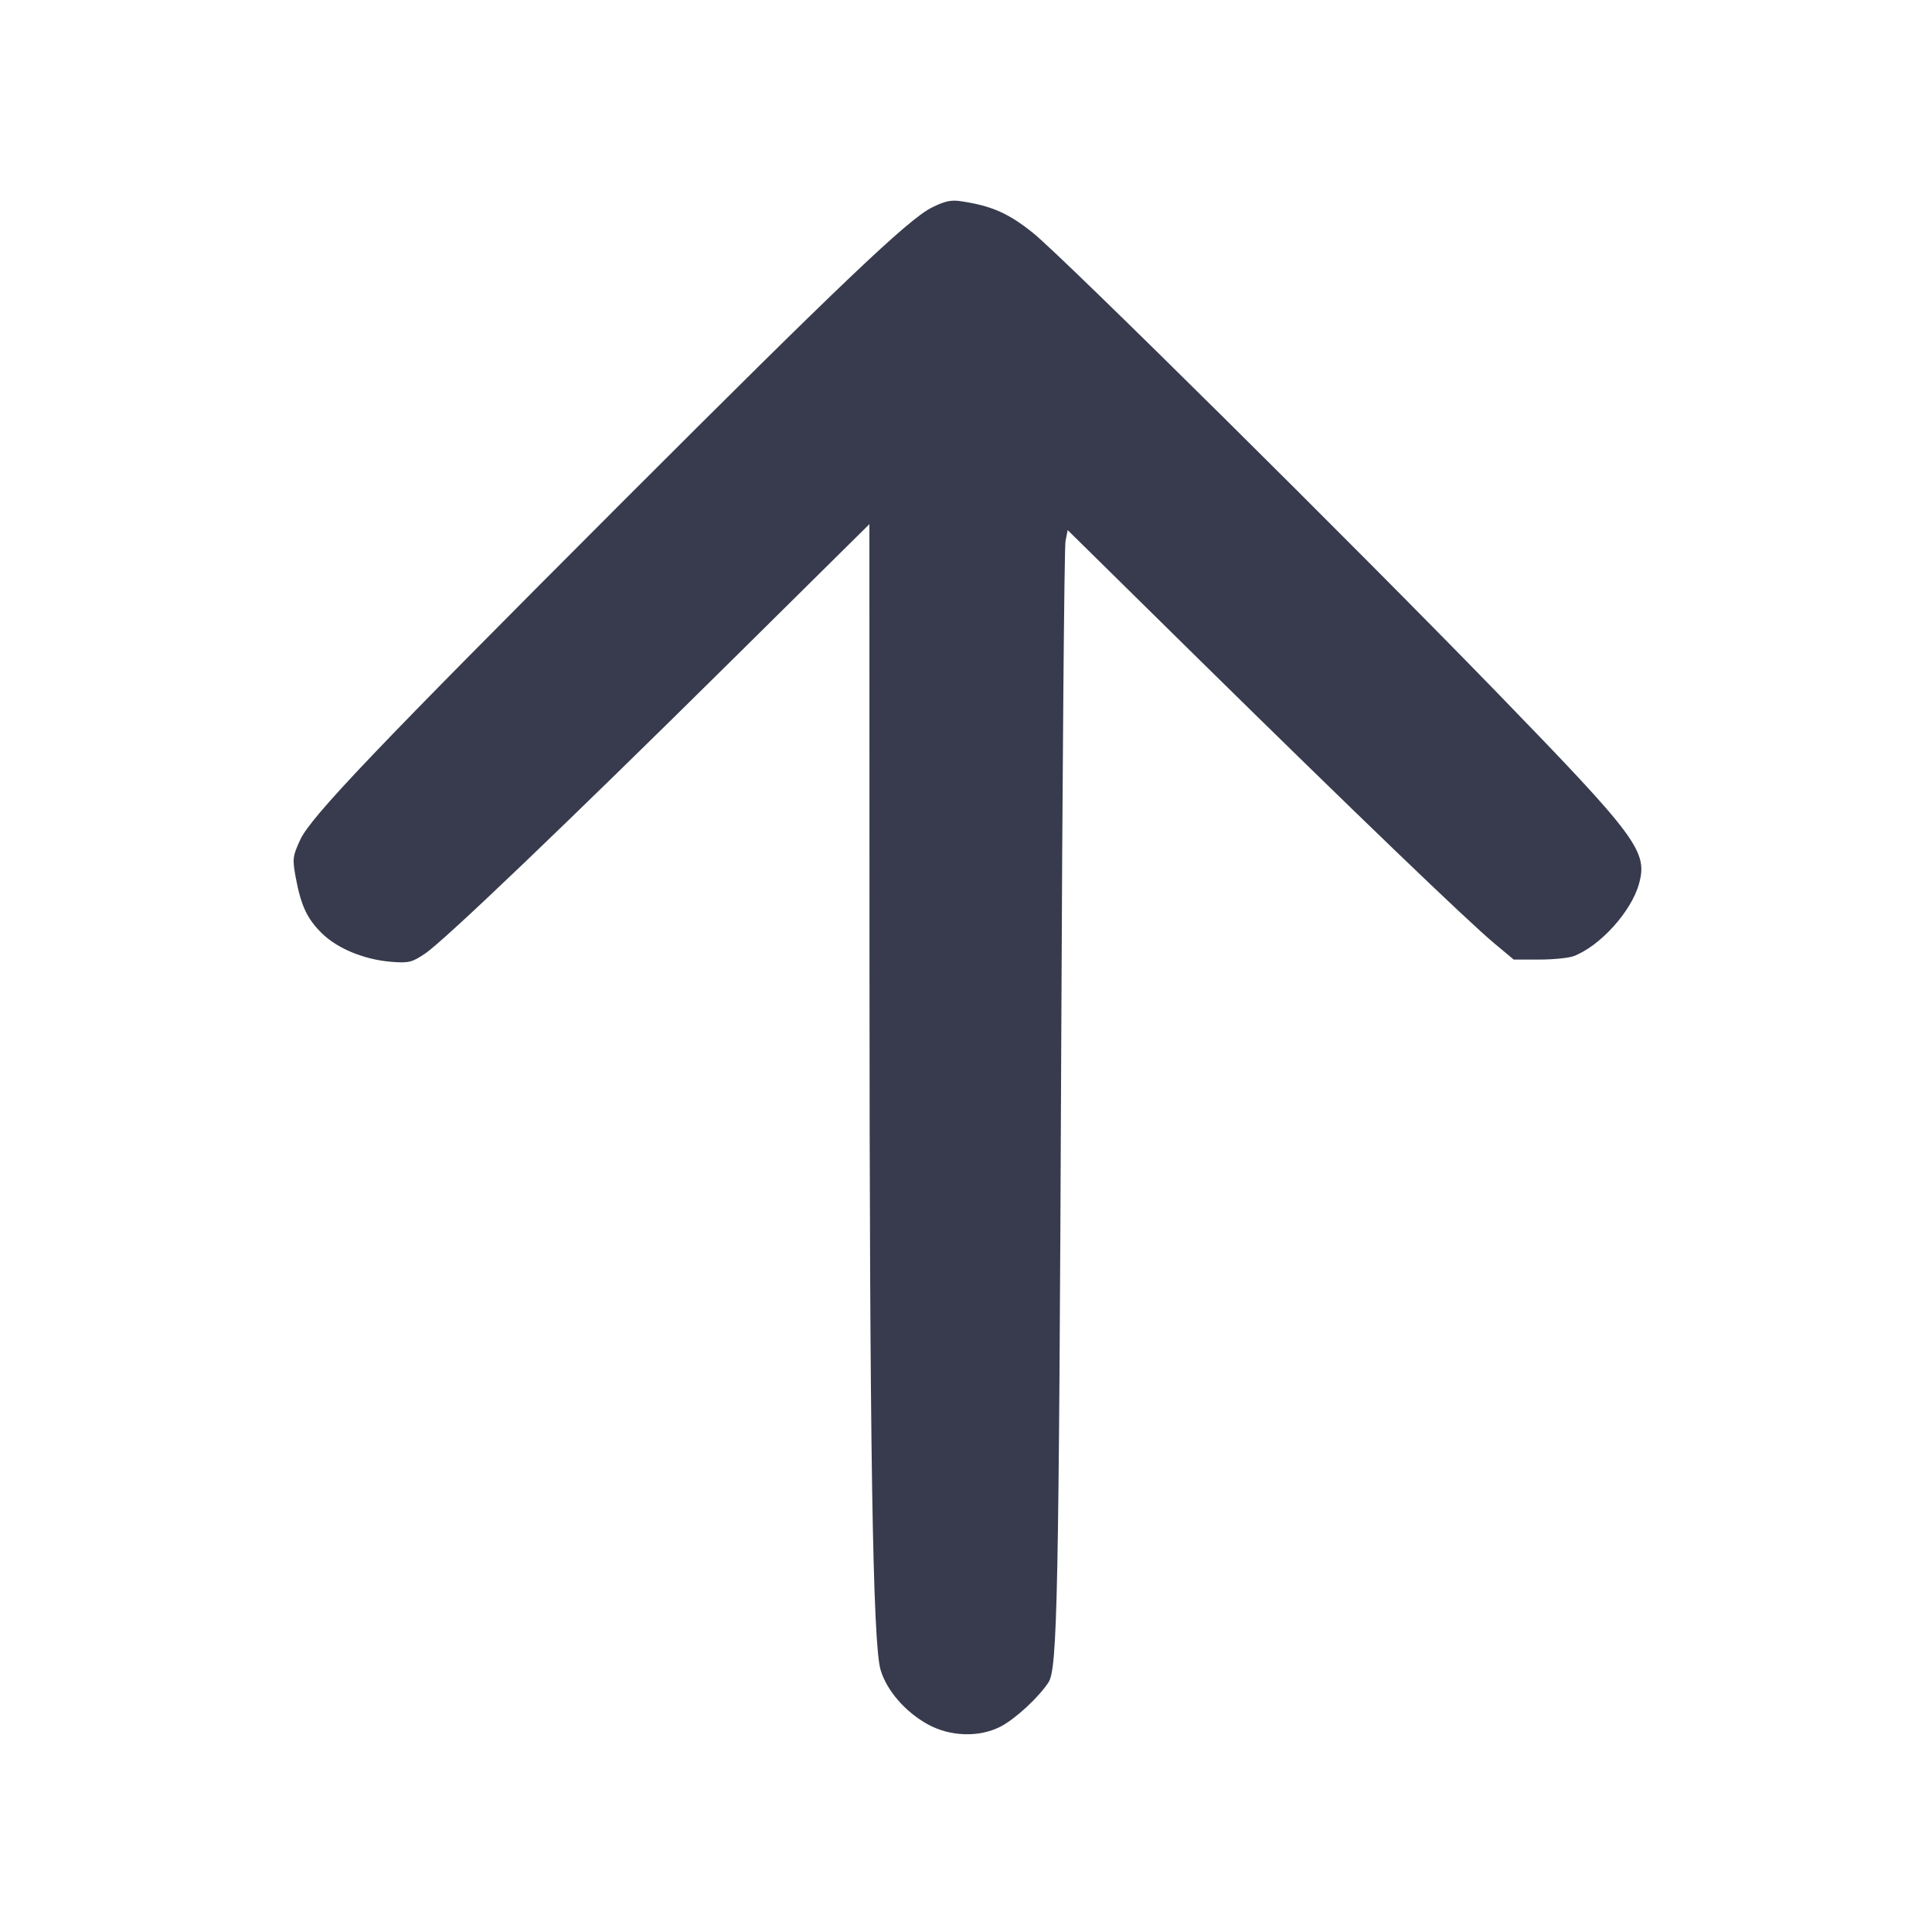
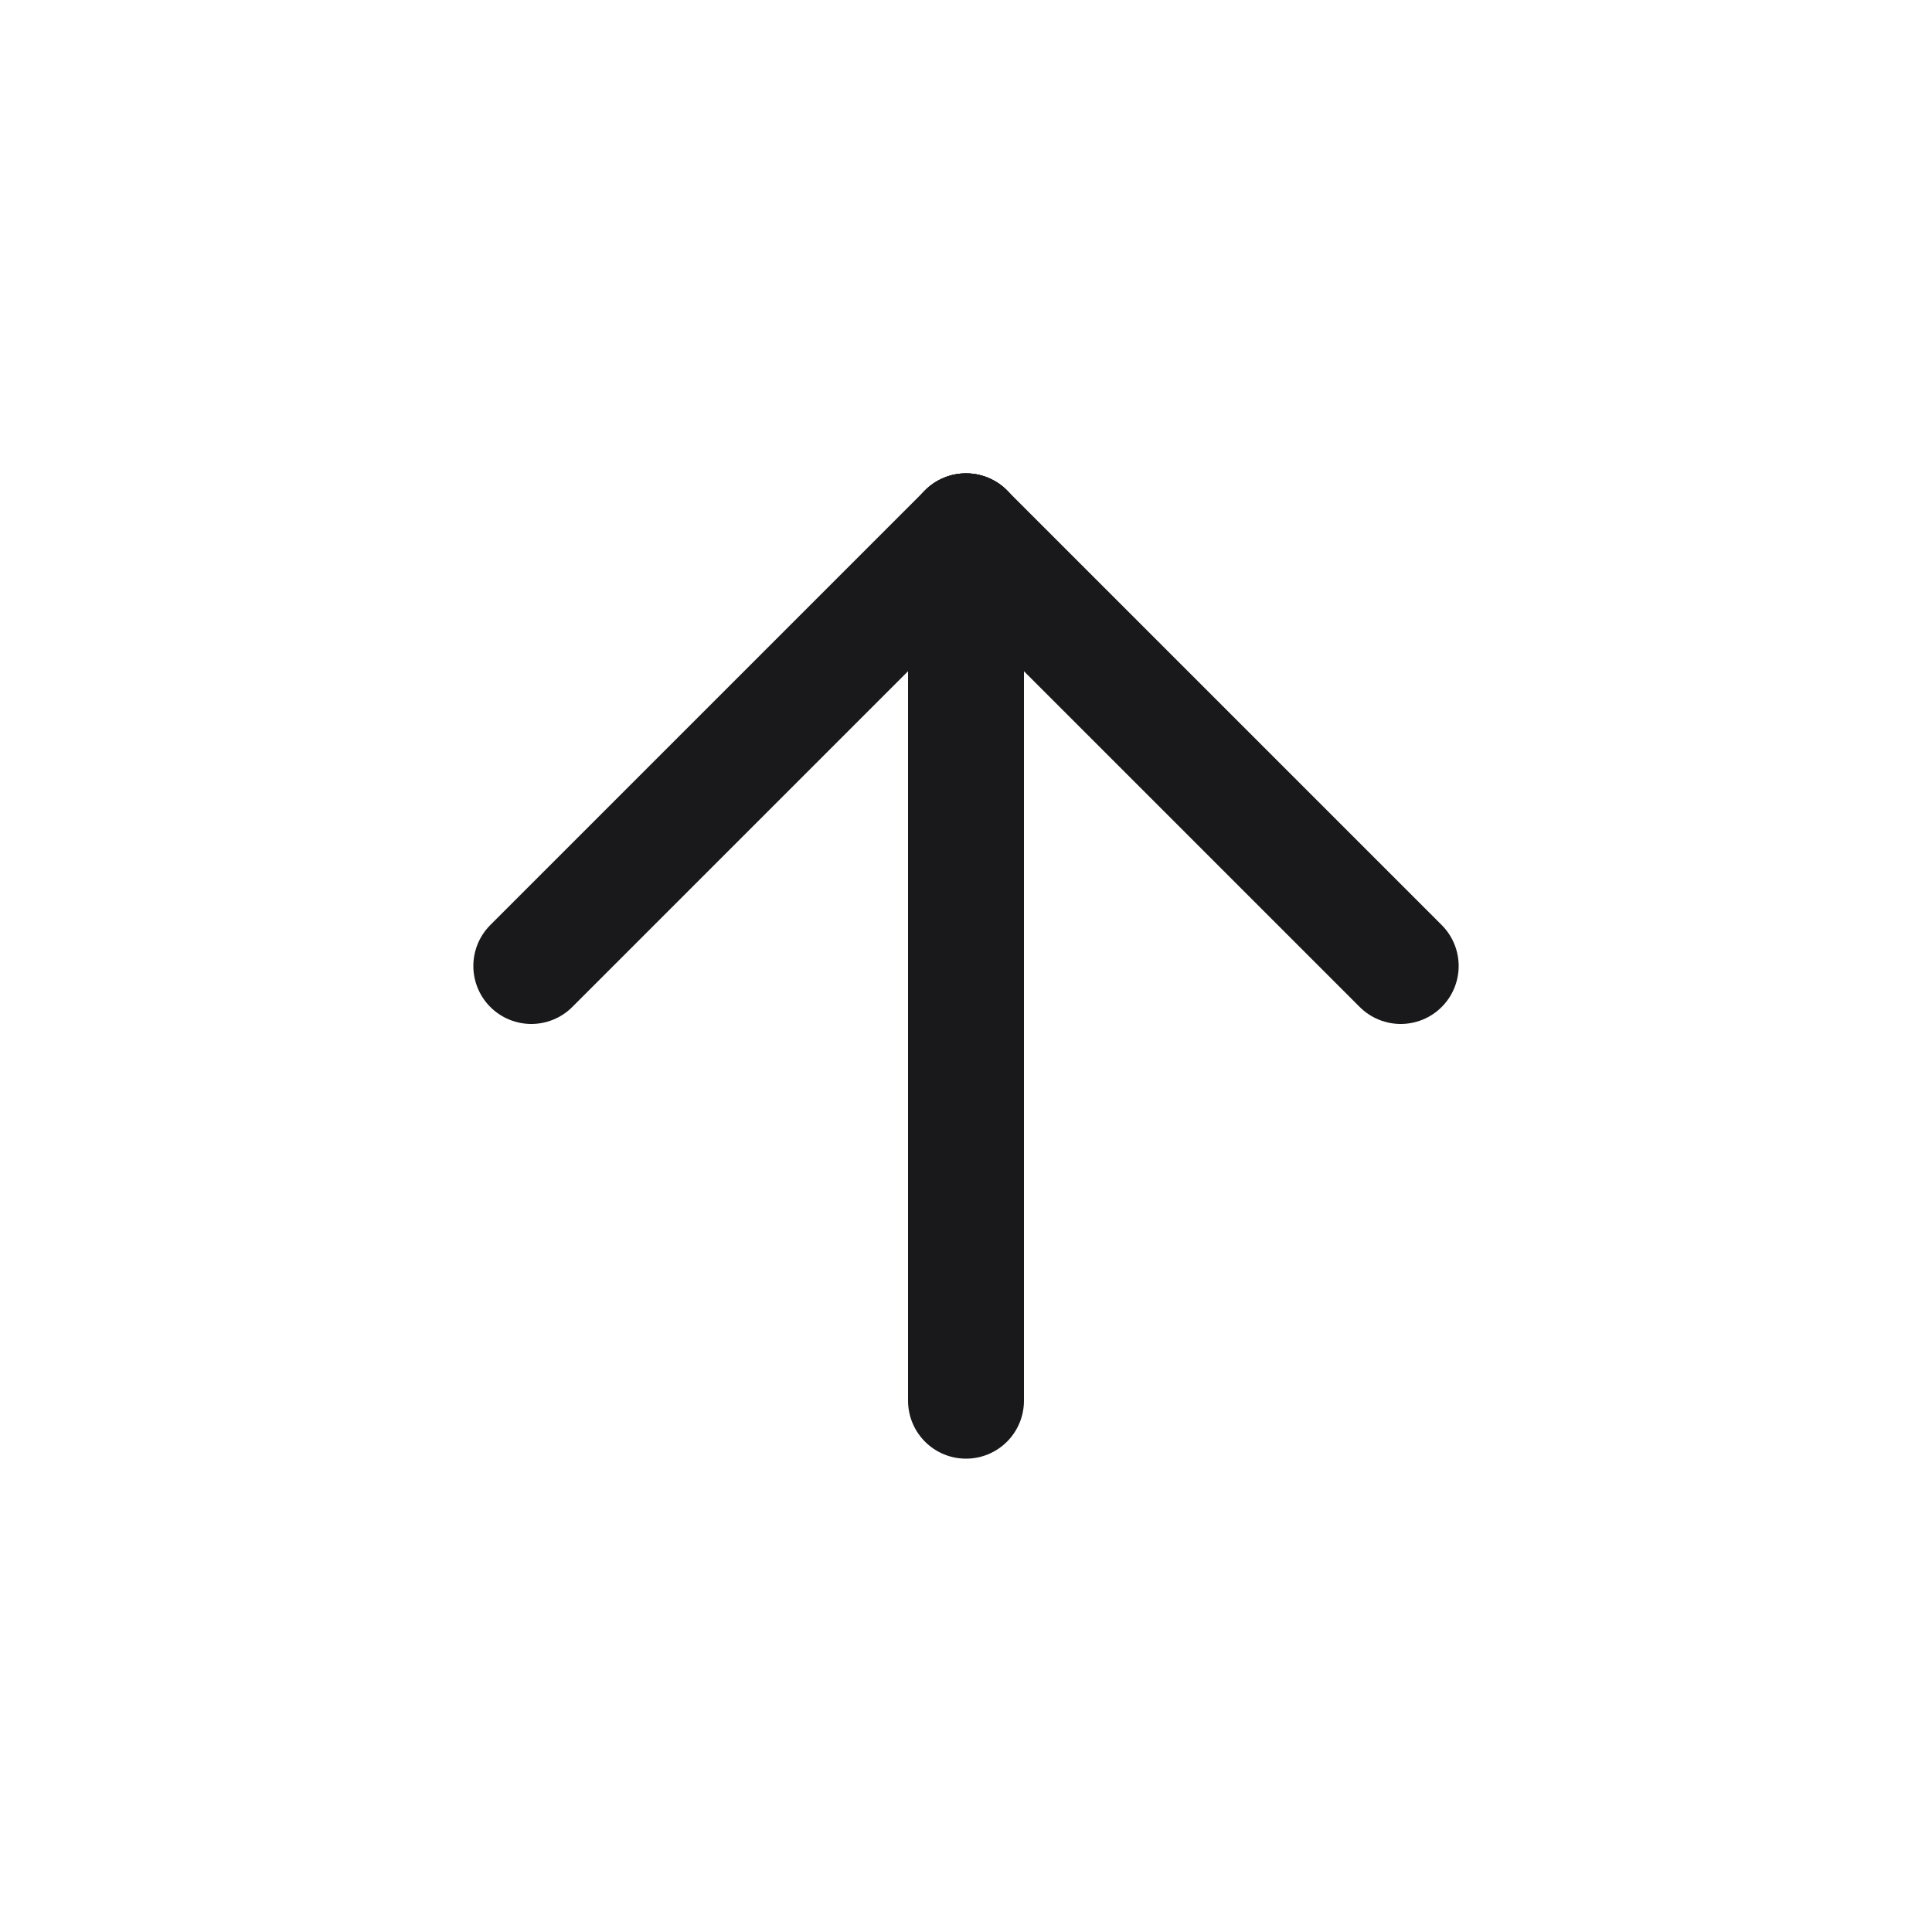
- <svg xmlns="http://www.w3.org/2000/svg" width="24" height="24" viewBox="0 0 24 24" fill="none">
-   <path d="M11.572 2.580 C 11.279 2.728,10.436 3.530,7.744 6.223 C 4.684 9.284,3.859 10.148,3.729 10.433 C 3.635 10.638,3.631 10.668,3.674 10.902 C 3.739 11.252,3.817 11.418,4.004 11.599 C 4.197 11.786,4.528 11.921,4.860 11.948 C 5.077 11.965,5.117 11.956,5.280 11.846 C 5.518 11.686,7.026 10.244,9.110 8.183 L 10.800 6.511 10.801 11.926 C 10.802 17.945,10.841 20.416,10.939 20.744 C 11.015 21.001,11.246 21.266,11.526 21.421 C 11.806 21.575,12.168 21.585,12.434 21.446 C 12.617 21.349,12.901 21.087,13.024 20.900 C 13.136 20.729,13.153 19.863,13.183 13.000 C 13.197 9.623,13.221 6.798,13.236 6.723 L 13.263 6.585 14.901 8.198 C 16.802 10.068,18.234 11.446,18.569 11.724 L 18.804 11.920 19.119 11.920 C 19.293 11.920,19.485 11.901,19.547 11.878 C 19.874 11.755,20.263 11.326,20.359 10.983 C 20.473 10.577,20.345 10.406,18.593 8.600 C 16.824 6.777,13.201 3.189,12.832 2.893 C 12.526 2.648,12.319 2.557,11.940 2.500 C 11.814 2.480,11.736 2.498,11.572 2.580 " fill="#373B4D" stroke="none" fill-rule="evenodd" />
+ <svg xmlns="http://www.w3.org/2000/svg" width="20" height="20" viewBox="0 0 20 20" fill="none">
+   <path d="M10 14.5L10 5.5" stroke="#19191C" stroke-width="1.2" stroke-linecap="round" />
+   <path d="M5.5 10L10 5.5" stroke="#19191C" stroke-width="1.2" stroke-linecap="round" />
+   <path d="M14.5 10L10 5.5" stroke="#19191C" stroke-width="1.2" stroke-linecap="round" />
</svg>
